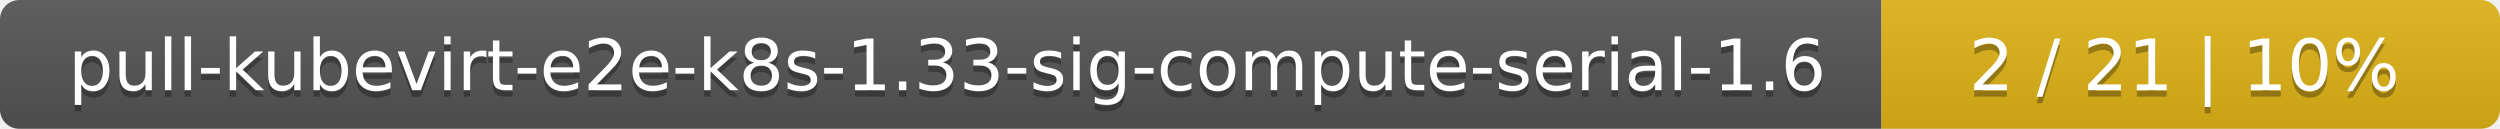
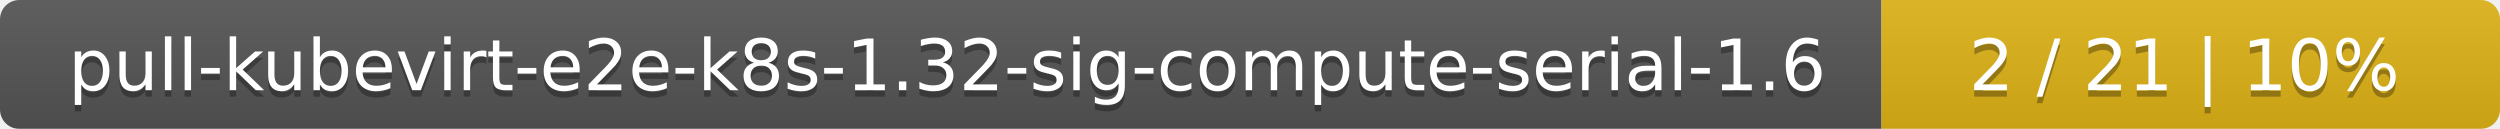
<svg xmlns="http://www.w3.org/2000/svg" width="388" height="20">
  <linearGradient id="smooth" x2="0" y2="100%">
    <stop offset="0" stop-color="#bbb" stop-opacity=".1" />
    <stop offset="1" stop-opacity=".1" />
  </linearGradient>
  <mask id="round">
    <rect width="388" height="20" rx="3" fill="#fff" />
  </mask>
  <g mask="url(#round)">
    <rect width="292" height="20" fill="#555" />
    <rect x="292" width="96" height="20" fill="#dfb317" />
    <rect width="388" height="20" fill="url(#smooth)" />
  </g>
  <g fill="#fff" text-anchor="middle" font-family="DejaVu Sans,Verdana,Geneva,sans-serif" font-size="11">
-     <text x="147" y="15" fill="#010101" fill-opacity=".3">pull-kubevirt-e2e-k8s-1.33-sig-compute-serial-1.6</text>
-     <text x="147" y="14">pull-kubevirt-e2e-k8s-1.33-sig-compute-serial-1.6</text>
+     <text x="147" y="15" fill="#010101" fill-opacity=".3">pull-kubevirt-e2e-k8s-1.32-sig-compute-serial-1.6</text>
+     <text x="147" y="14">pull-kubevirt-e2e-k8s-1.32-sig-compute-serial-1.6</text>
    <text x="339" y="15" fill="#010101" fill-opacity=".3">2 / 21    |    10%</text>
    <text x="339" y="14">2 / 21    |    10%</text>
  </g>
</svg>
